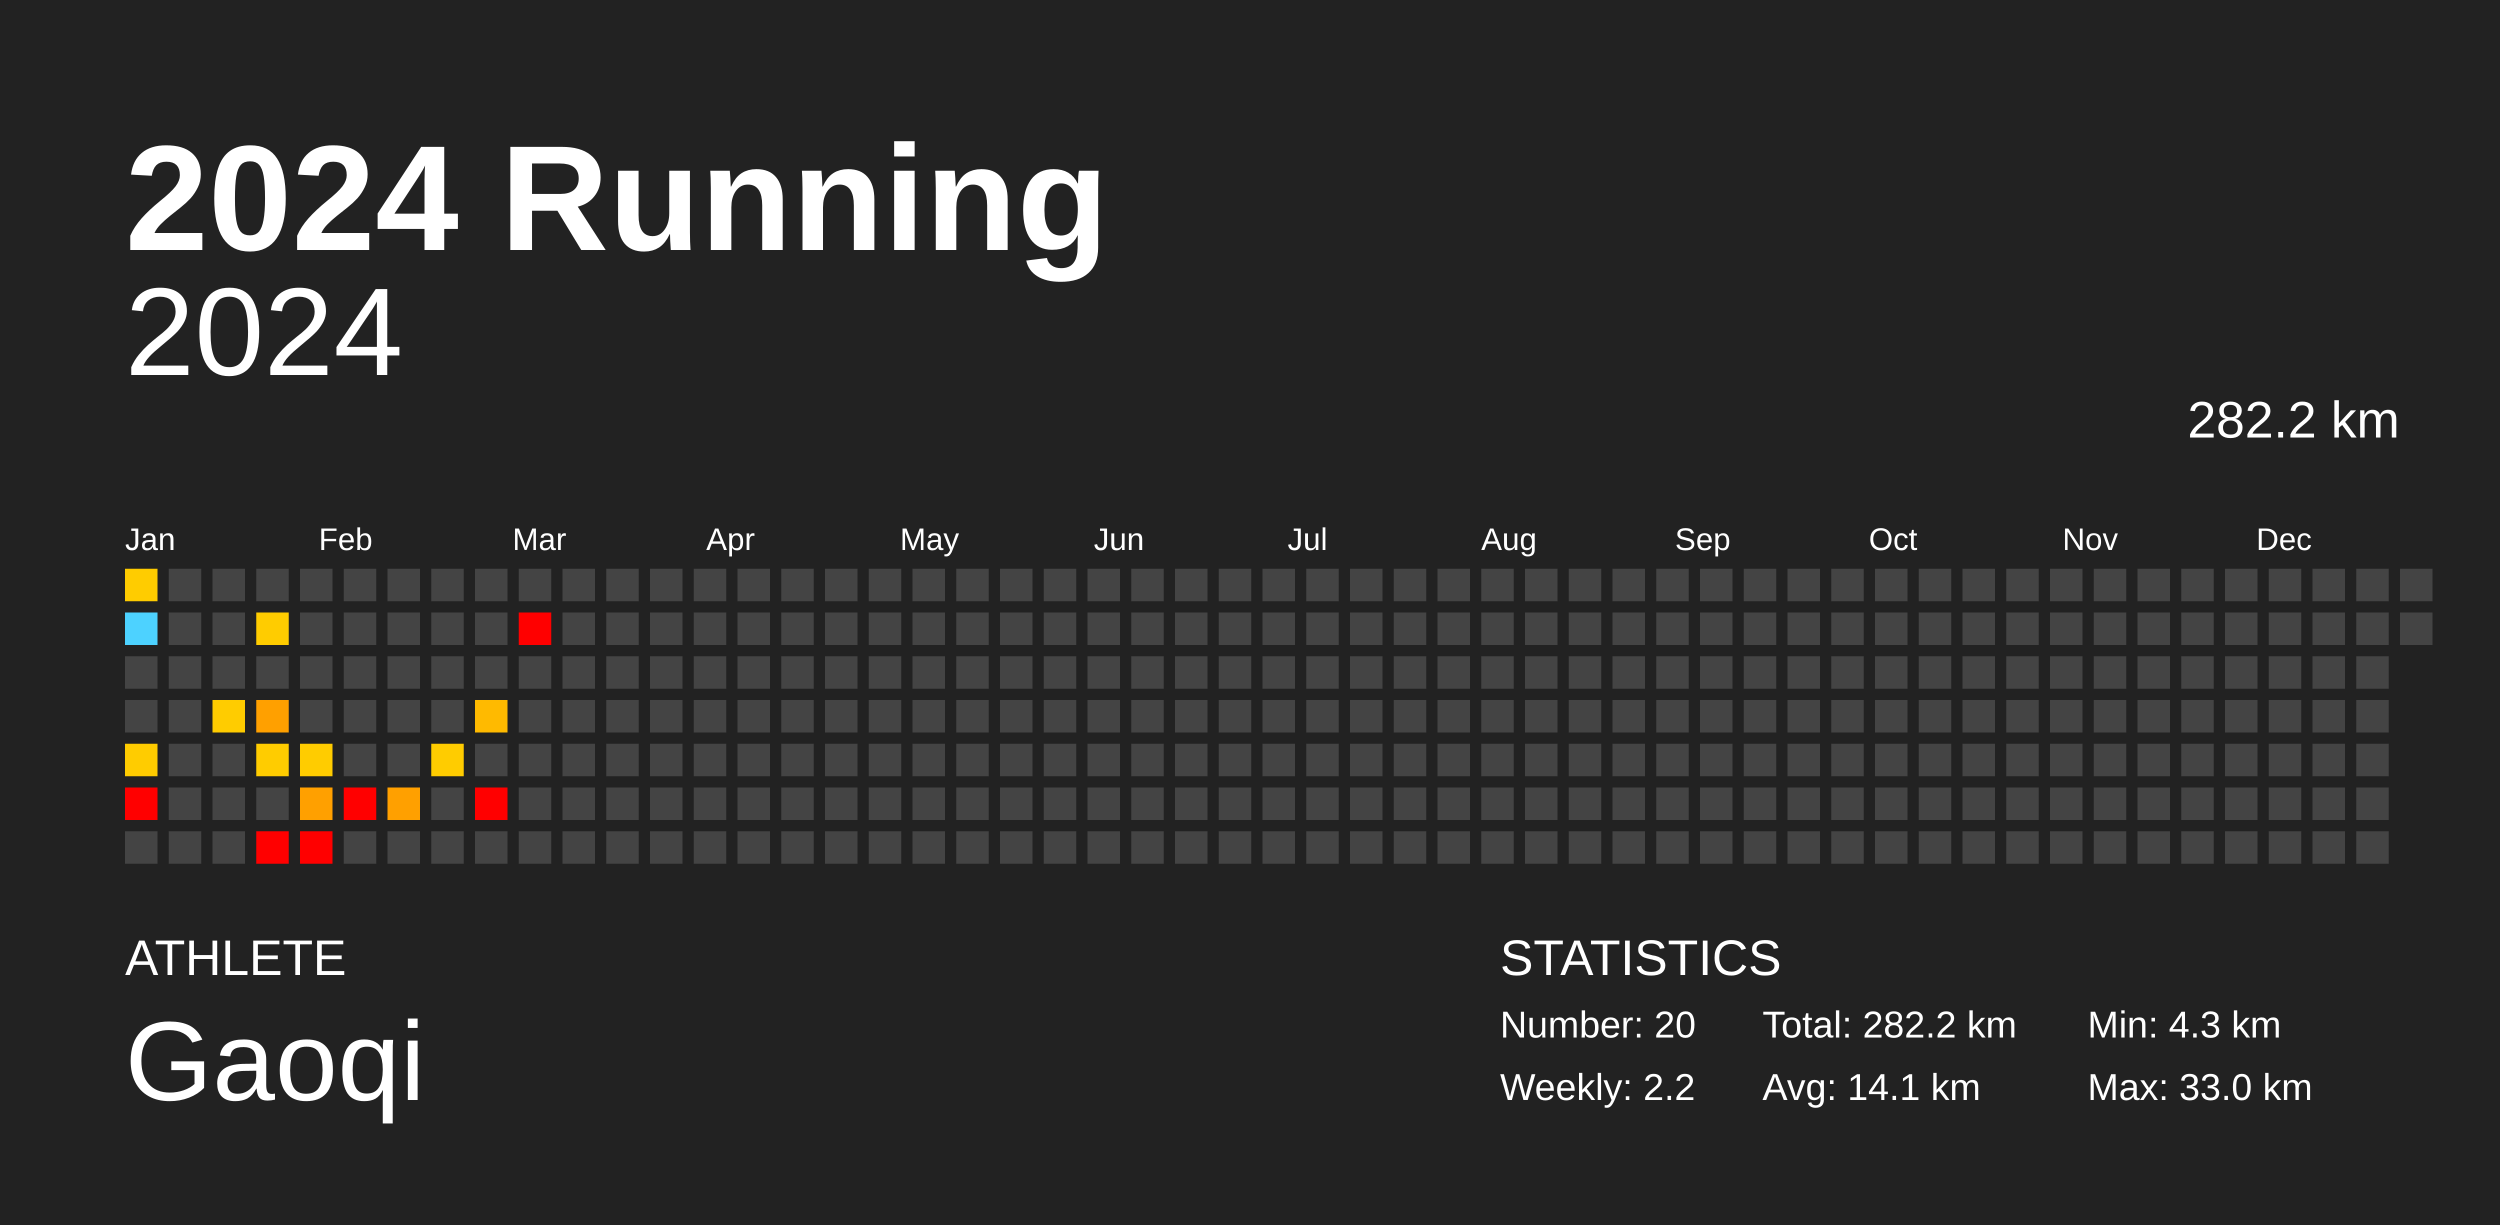
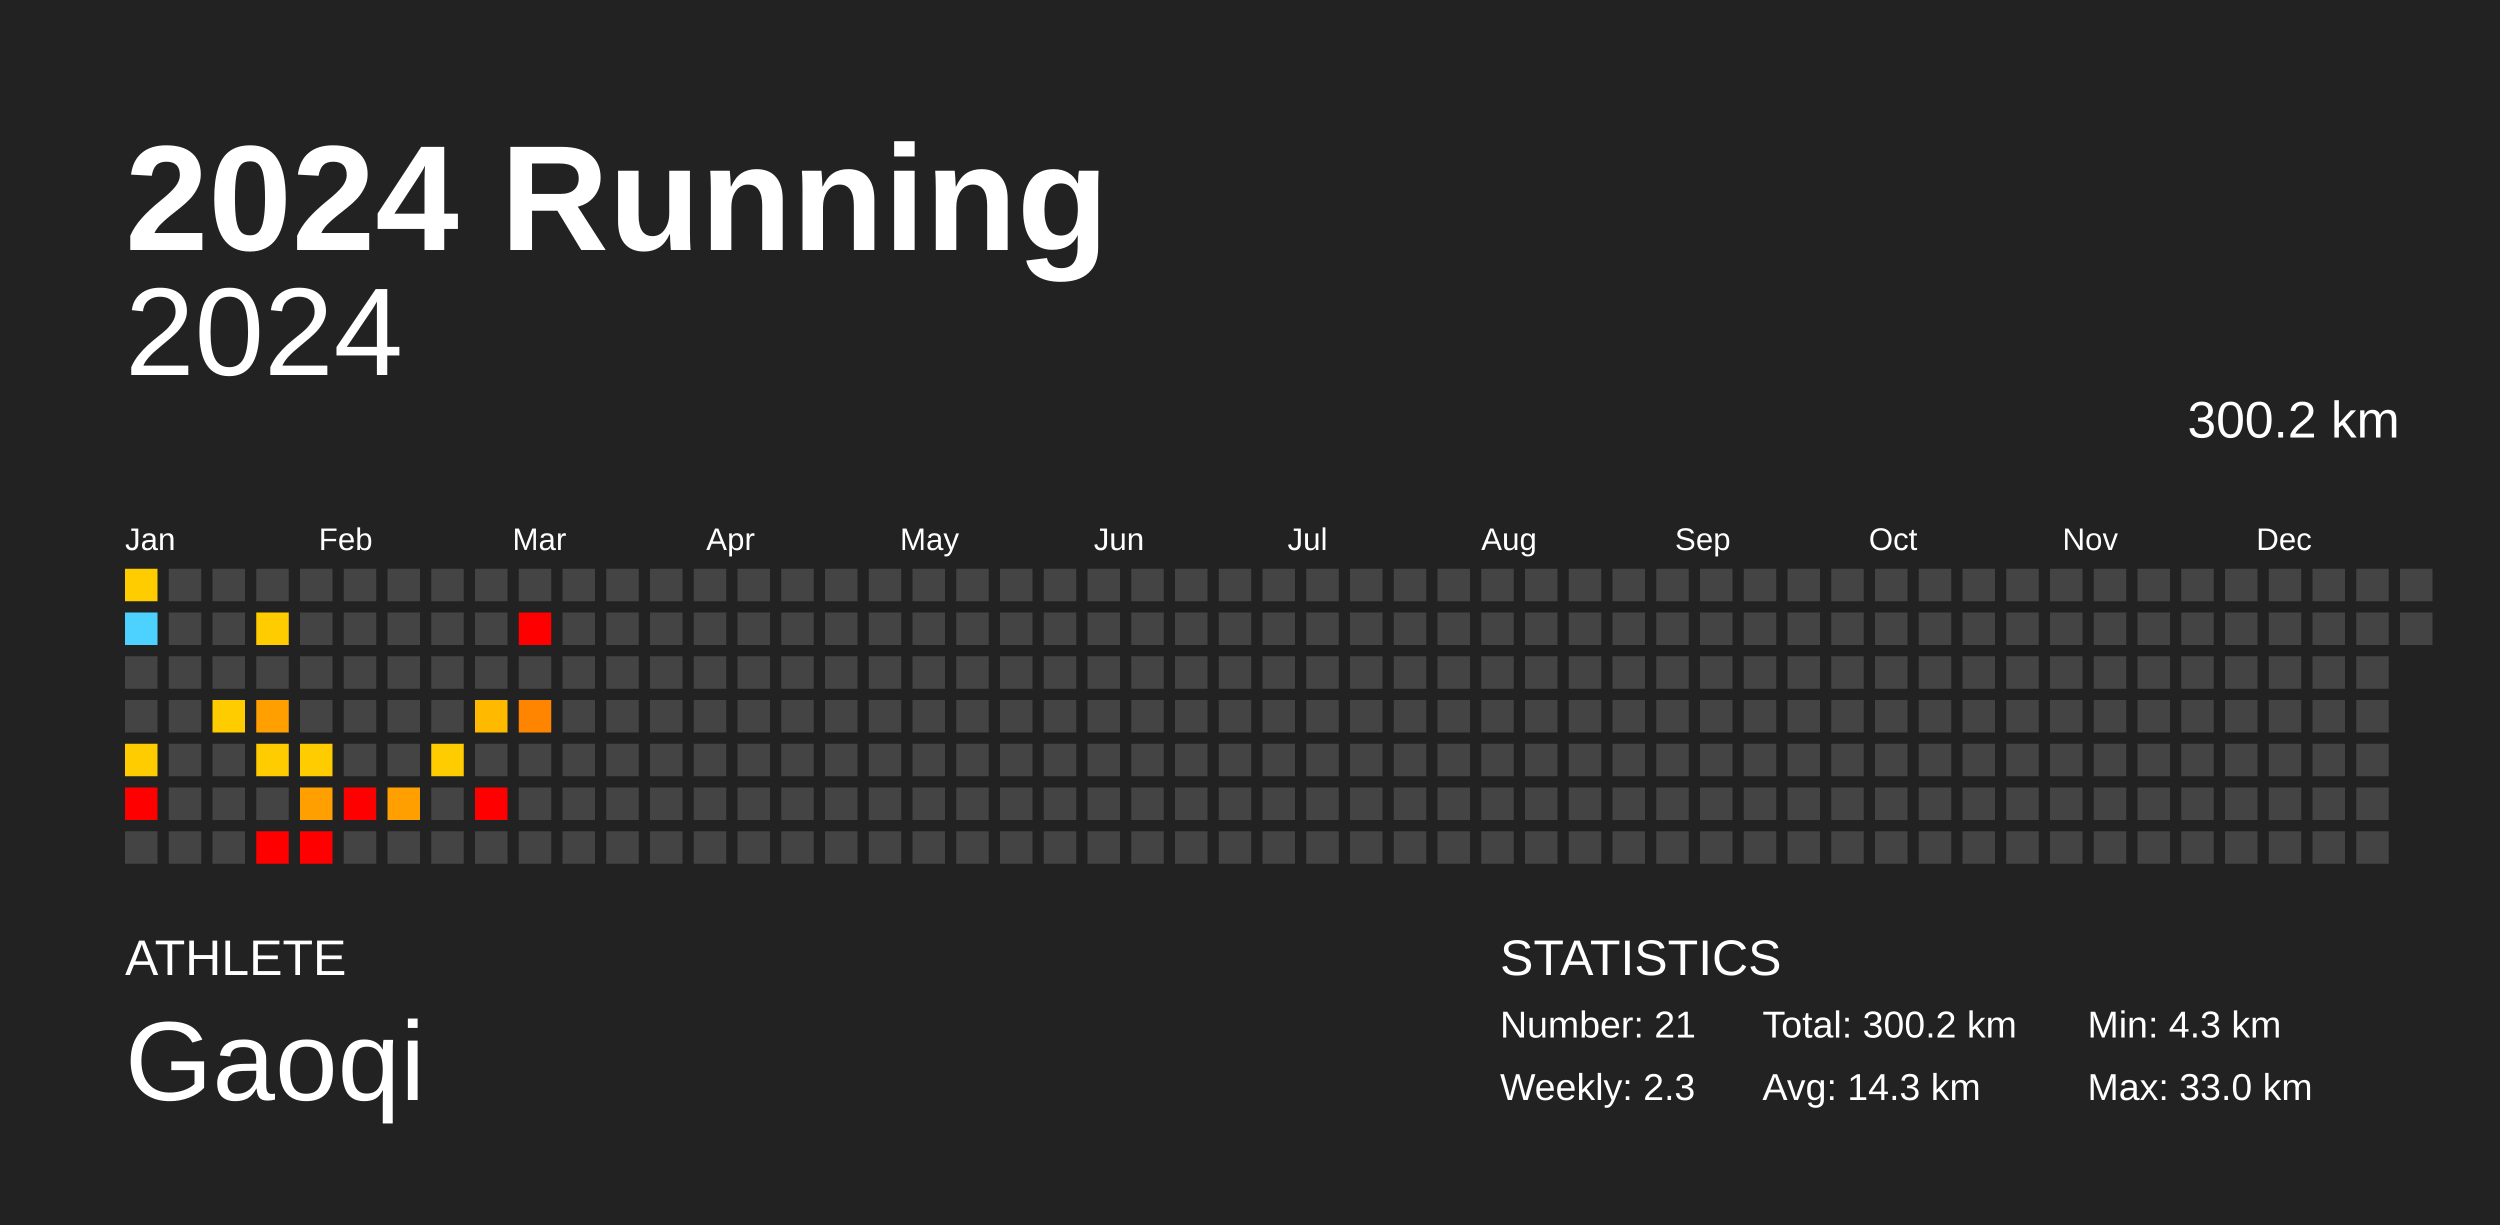
<svg xmlns="http://www.w3.org/2000/svg" baseProfile="full" height="98mm" version="1.1" viewBox="0,0,200,98" width="200mm">
  <defs />
  <rect fill="#222222" height="98" width="200" x="0" y="0" />
  <text fill="#FFFFFF" style="font-size:12px; font-family:Arial; font-weight:bold;" x="10" y="20">2024 Running</text>
  <text fill="#FFFFFF" style="font-size:4px; font-family:Arial" x="10" y="78">ATHLETE</text>
  <text fill="#FFFFFF" style="font-size:9px; font-family:Arial" x="10" y="88">Gaoqi</text>
  <text fill="#FFFFFF" style="font-size:4px; font-family:Arial" x="120" y="78">STATISTICS</text>
-   <text fill="#FFFFFF" style="font-size:3px; font-family:Arial" x="120" y="83">Number: 20</text>
-   <text fill="#FFFFFF" style="font-size:3px; font-family:Arial" x="120" y="88">Weekly: 2.2</text>
-   <text fill="#FFFFFF" style="font-size:3px; font-family:Arial" x="141" y="83">Total: 282.2 km</text>
-   <text fill="#FFFFFF" style="font-size:3px; font-family:Arial" x="141" y="88">Avg: 14.1 km</text>
+   <text fill="#FFFFFF" style="font-size:3px; font-family:Arial" x="120" y="83">Number: 21</text>
+   <text fill="#FFFFFF" style="font-size:3px; font-family:Arial" x="120" y="88">Weekly: 2.3</text>
+   <text fill="#FFFFFF" style="font-size:3px; font-family:Arial" x="141" y="83">Total: 300.2 km</text>
+   <text fill="#FFFFFF" style="font-size:3px; font-family:Arial" x="141" y="88">Avg: 14.3 km</text>
  <text fill="#FFFFFF" style="font-size:3px; font-family:Arial" x="167" y="83">Min: 4.3 km</text>
  <text fill="#FFFFFF" style="font-size:3px; font-family:Arial" x="167" y="88">Max: 33.0 km</text>
  <text alignment-baseline="hanging" fill="#FFFFFF" style="font-size:10.0px; font-family:Arial;" x="10" y="30">2024</text>
-   <text alignment-baseline="hanging" fill="#FFFFFF" style="font-size:4.125px; font-family:Arial;" x="175" y="35">282.2 km</text>
+   <text alignment-baseline="hanging" fill="#FFFFFF" style="font-size:4.125px; font-family:Arial;" x="175" y="35">300.2 km</text>
  <text fill="#FFFFFF" style="font-size:2.5px; font-family:Arial" x="10.0" y="44">Jan</text>
  <text fill="#FFFFFF" style="font-size:2.5px; font-family:Arial" x="25.5" y="44">Feb</text>
  <text fill="#FFFFFF" style="font-size:2.5px; font-family:Arial" x="41.0" y="44">Mar</text>
  <text fill="#FFFFFF" style="font-size:2.5px; font-family:Arial" x="56.5" y="44">Apr</text>
  <text fill="#FFFFFF" style="font-size:2.5px; font-family:Arial" x="72.0" y="44">May</text>
  <text fill="#FFFFFF" style="font-size:2.5px; font-family:Arial" x="87.5" y="44">Jun</text>
  <text fill="#FFFFFF" style="font-size:2.5px; font-family:Arial" x="103.0" y="44">Jul</text>
  <text fill="#FFFFFF" style="font-size:2.5px; font-family:Arial" x="118.5" y="44">Aug</text>
  <text fill="#FFFFFF" style="font-size:2.5px; font-family:Arial" x="134.0" y="44">Sep</text>
  <text fill="#FFFFFF" style="font-size:2.5px; font-family:Arial" x="149.5" y="44">Oct</text>
  <text fill="#FFFFFF" style="font-size:2.5px; font-family:Arial" x="165.0" y="44">Nov</text>
  <text fill="#FFFFFF" style="font-size:2.5px; font-family:Arial" x="180.5" y="44">Dec</text>
  <rect fill="#ffcc00" height="2.6" width="2.6" x="10.0" y="45.5" />
  <rect fill="#4dd2ff" height="2.6" width="2.6" x="10.0" y="49.0" />
  <rect fill="#444444" height="2.6" width="2.6" x="10.0" y="52.5" />
  <rect fill="#444444" height="2.6" width="2.6" x="10.0" y="56.0" />
  <rect fill="#ffcc00" height="2.6" width="2.6" x="10.0" y="59.5" />
  <rect fill="red" height="2.6" width="2.6" x="10.0" y="63.0" />
  <rect fill="#444444" height="2.6" width="2.6" x="10.0" y="66.5" />
  <rect fill="#444444" height="2.6" width="2.6" x="13.5" y="45.5" />
  <rect fill="#444444" height="2.6" width="2.6" x="13.5" y="49.0" />
  <rect fill="#444444" height="2.6" width="2.6" x="13.5" y="52.5" />
  <rect fill="#444444" height="2.6" width="2.6" x="13.5" y="56.0" />
  <rect fill="#444444" height="2.6" width="2.6" x="13.5" y="59.5" />
  <rect fill="#444444" height="2.6" width="2.6" x="13.5" y="63.0" />
  <rect fill="#444444" height="2.6" width="2.6" x="13.5" y="66.5" />
  <rect fill="#444444" height="2.6" width="2.6" x="17.0" y="45.5" />
  <rect fill="#444444" height="2.6" width="2.6" x="17.0" y="49.0" />
  <rect fill="#444444" height="2.6" width="2.6" x="17.0" y="52.5" />
  <rect fill="#ffcc00" height="2.6" width="2.6" x="17.0" y="56.0" />
  <rect fill="#444444" height="2.6" width="2.6" x="17.0" y="59.5" />
  <rect fill="#444444" height="2.6" width="2.6" x="17.0" y="63.0" />
  <rect fill="#444444" height="2.6" width="2.6" x="17.0" y="66.5" />
  <rect fill="#444444" height="2.6" width="2.6" x="20.5" y="45.5" />
  <rect fill="#ffcc00" height="2.6" width="2.6" x="20.5" y="49.0" />
  <rect fill="#444444" height="2.6" width="2.6" x="20.5" y="52.5" />
  <rect fill="#ffa000" height="2.6" width="2.6" x="20.5" y="56.0" />
  <rect fill="#ffcc00" height="2.6" width="2.6" x="20.5" y="59.5" />
  <rect fill="#444444" height="2.6" width="2.6" x="20.5" y="63.0" />
  <rect fill="red" height="2.6" width="2.6" x="20.5" y="66.5" />
  <rect fill="#444444" height="2.6" width="2.6" x="24.0" y="45.5" />
  <rect fill="#444444" height="2.6" width="2.6" x="24.0" y="49.0" />
  <rect fill="#444444" height="2.6" width="2.6" x="24.0" y="52.5" />
  <rect fill="#444444" height="2.6" width="2.6" x="24.0" y="56.0" />
  <rect fill="#ffcc00" height="2.6" width="2.6" x="24.0" y="59.5" />
  <rect fill="#ffa000" height="2.6" width="2.6" x="24.0" y="63.0" />
  <rect fill="red" height="2.6" width="2.6" x="24.0" y="66.5" />
  <rect fill="#444444" height="2.6" width="2.6" x="27.5" y="45.5" />
  <rect fill="#444444" height="2.6" width="2.6" x="27.5" y="49.0" />
  <rect fill="#444444" height="2.6" width="2.6" x="27.5" y="52.5" />
  <rect fill="#444444" height="2.6" width="2.6" x="27.5" y="56.0" />
  <rect fill="#444444" height="2.6" width="2.6" x="27.5" y="59.5" />
  <rect fill="red" height="2.6" width="2.6" x="27.5" y="63.0" />
  <rect fill="#444444" height="2.6" width="2.6" x="27.5" y="66.5" />
  <rect fill="#444444" height="2.6" width="2.6" x="31.0" y="45.5" />
  <rect fill="#444444" height="2.6" width="2.6" x="31.0" y="49.0" />
  <rect fill="#444444" height="2.6" width="2.6" x="31.0" y="52.5" />
  <rect fill="#444444" height="2.6" width="2.6" x="31.0" y="56.0" />
  <rect fill="#444444" height="2.6" width="2.6" x="31.0" y="59.5" />
  <rect fill="#ffa000" height="2.6" width="2.6" x="31.0" y="63.0" />
  <rect fill="#444444" height="2.6" width="2.6" x="31.0" y="66.5" />
  <rect fill="#444444" height="2.6" width="2.6" x="34.5" y="45.5" />
  <rect fill="#444444" height="2.6" width="2.6" x="34.5" y="49.0" />
  <rect fill="#444444" height="2.6" width="2.6" x="34.5" y="52.5" />
  <rect fill="#444444" height="2.6" width="2.6" x="34.5" y="56.0" />
  <rect fill="#ffcc00" height="2.6" width="2.6" x="34.5" y="59.5" />
  <rect fill="#444444" height="2.6" width="2.6" x="34.5" y="63.0" />
  <rect fill="#444444" height="2.6" width="2.6" x="34.5" y="66.5" />
  <rect fill="#444444" height="2.6" width="2.6" x="38.0" y="45.5" />
  <rect fill="#444444" height="2.6" width="2.6" x="38.0" y="49.0" />
  <rect fill="#444444" height="2.6" width="2.6" x="38.0" y="52.5" />
  <rect fill="#ffba00" height="2.6" width="2.6" x="38.0" y="56.0" />
  <rect fill="#444444" height="2.6" width="2.6" x="38.0" y="59.5" />
  <rect fill="red" height="2.6" width="2.6" x="38.0" y="63.0" />
  <rect fill="#444444" height="2.6" width="2.6" x="38.0" y="66.5" />
  <rect fill="#444444" height="2.6" width="2.6" x="41.5" y="45.5" />
  <rect fill="red" height="2.6" width="2.6" x="41.5" y="49.0" />
  <rect fill="#444444" height="2.6" width="2.6" x="41.5" y="52.5" />
-   <rect fill="#444444" height="2.6" width="2.6" x="41.5" y="56.0" />
+   <rect fill="#ff8500" height="2.6" width="2.6" x="41.5" y="56.0" />
  <rect fill="#444444" height="2.6" width="2.6" x="41.5" y="59.5" />
  <rect fill="#444444" height="2.6" width="2.6" x="41.5" y="63.0" />
  <rect fill="#444444" height="2.6" width="2.6" x="41.5" y="66.5" />
  <rect fill="#444444" height="2.6" width="2.6" x="45.0" y="45.5" />
  <rect fill="#444444" height="2.6" width="2.6" x="45.0" y="49.0" />
  <rect fill="#444444" height="2.6" width="2.6" x="45.0" y="52.5" />
  <rect fill="#444444" height="2.6" width="2.6" x="45.0" y="56.0" />
  <rect fill="#444444" height="2.6" width="2.6" x="45.0" y="59.5" />
  <rect fill="#444444" height="2.6" width="2.6" x="45.0" y="63.0" />
  <rect fill="#444444" height="2.6" width="2.6" x="45.0" y="66.5" />
  <rect fill="#444444" height="2.6" width="2.6" x="48.5" y="45.5" />
  <rect fill="#444444" height="2.6" width="2.6" x="48.5" y="49.0" />
  <rect fill="#444444" height="2.6" width="2.6" x="48.5" y="52.5" />
  <rect fill="#444444" height="2.6" width="2.6" x="48.5" y="56.0" />
  <rect fill="#444444" height="2.6" width="2.6" x="48.5" y="59.5" />
  <rect fill="#444444" height="2.6" width="2.6" x="48.5" y="63.0" />
  <rect fill="#444444" height="2.6" width="2.6" x="48.5" y="66.5" />
  <rect fill="#444444" height="2.6" width="2.6" x="52.0" y="45.5" />
  <rect fill="#444444" height="2.6" width="2.6" x="52.0" y="49.0" />
  <rect fill="#444444" height="2.6" width="2.6" x="52.0" y="52.5" />
  <rect fill="#444444" height="2.6" width="2.6" x="52.0" y="56.0" />
  <rect fill="#444444" height="2.6" width="2.6" x="52.0" y="59.5" />
  <rect fill="#444444" height="2.6" width="2.6" x="52.0" y="63.0" />
  <rect fill="#444444" height="2.6" width="2.6" x="52.0" y="66.5" />
  <rect fill="#444444" height="2.6" width="2.6" x="55.5" y="45.5" />
  <rect fill="#444444" height="2.6" width="2.6" x="55.5" y="49.0" />
  <rect fill="#444444" height="2.6" width="2.6" x="55.5" y="52.5" />
  <rect fill="#444444" height="2.6" width="2.6" x="55.5" y="56.0" />
  <rect fill="#444444" height="2.6" width="2.6" x="55.5" y="59.5" />
  <rect fill="#444444" height="2.6" width="2.6" x="55.5" y="63.0" />
  <rect fill="#444444" height="2.6" width="2.6" x="55.5" y="66.5" />
  <rect fill="#444444" height="2.6" width="2.6" x="59.0" y="45.5" />
  <rect fill="#444444" height="2.6" width="2.6" x="59.0" y="49.0" />
  <rect fill="#444444" height="2.6" width="2.6" x="59.0" y="52.5" />
  <rect fill="#444444" height="2.6" width="2.6" x="59.0" y="56.0" />
  <rect fill="#444444" height="2.6" width="2.6" x="59.0" y="59.5" />
  <rect fill="#444444" height="2.6" width="2.6" x="59.0" y="63.0" />
  <rect fill="#444444" height="2.6" width="2.6" x="59.0" y="66.5" />
  <rect fill="#444444" height="2.6" width="2.6" x="62.5" y="45.5" />
  <rect fill="#444444" height="2.6" width="2.6" x="62.5" y="49.0" />
  <rect fill="#444444" height="2.6" width="2.6" x="62.5" y="52.5" />
  <rect fill="#444444" height="2.6" width="2.6" x="62.5" y="56.0" />
  <rect fill="#444444" height="2.6" width="2.6" x="62.5" y="59.5" />
  <rect fill="#444444" height="2.6" width="2.6" x="62.5" y="63.0" />
  <rect fill="#444444" height="2.6" width="2.6" x="62.5" y="66.5" />
  <rect fill="#444444" height="2.6" width="2.6" x="66.0" y="45.5" />
  <rect fill="#444444" height="2.6" width="2.6" x="66.0" y="49.0" />
  <rect fill="#444444" height="2.6" width="2.6" x="66.0" y="52.5" />
  <rect fill="#444444" height="2.6" width="2.6" x="66.0" y="56.0" />
  <rect fill="#444444" height="2.6" width="2.6" x="66.0" y="59.5" />
  <rect fill="#444444" height="2.6" width="2.6" x="66.0" y="63.0" />
  <rect fill="#444444" height="2.6" width="2.6" x="66.0" y="66.5" />
  <rect fill="#444444" height="2.6" width="2.6" x="69.5" y="45.5" />
  <rect fill="#444444" height="2.6" width="2.6" x="69.5" y="49.0" />
  <rect fill="#444444" height="2.6" width="2.6" x="69.5" y="52.5" />
  <rect fill="#444444" height="2.6" width="2.6" x="69.5" y="56.0" />
  <rect fill="#444444" height="2.6" width="2.6" x="69.5" y="59.5" />
  <rect fill="#444444" height="2.6" width="2.6" x="69.5" y="63.0" />
  <rect fill="#444444" height="2.6" width="2.6" x="69.5" y="66.5" />
  <rect fill="#444444" height="2.6" width="2.6" x="73.0" y="45.5" />
  <rect fill="#444444" height="2.6" width="2.6" x="73.0" y="49.0" />
  <rect fill="#444444" height="2.6" width="2.6" x="73.0" y="52.5" />
  <rect fill="#444444" height="2.6" width="2.6" x="73.0" y="56.0" />
  <rect fill="#444444" height="2.6" width="2.6" x="73.0" y="59.5" />
  <rect fill="#444444" height="2.6" width="2.6" x="73.0" y="63.0" />
  <rect fill="#444444" height="2.6" width="2.6" x="73.0" y="66.5" />
  <rect fill="#444444" height="2.6" width="2.6" x="76.5" y="45.5" />
  <rect fill="#444444" height="2.6" width="2.6" x="76.5" y="49.0" />
  <rect fill="#444444" height="2.6" width="2.6" x="76.5" y="52.5" />
  <rect fill="#444444" height="2.6" width="2.6" x="76.5" y="56.0" />
  <rect fill="#444444" height="2.6" width="2.6" x="76.5" y="59.5" />
  <rect fill="#444444" height="2.6" width="2.6" x="76.5" y="63.0" />
  <rect fill="#444444" height="2.6" width="2.6" x="76.5" y="66.5" />
  <rect fill="#444444" height="2.6" width="2.6" x="80.0" y="45.5" />
  <rect fill="#444444" height="2.6" width="2.6" x="80.0" y="49.0" />
  <rect fill="#444444" height="2.6" width="2.6" x="80.0" y="52.5" />
  <rect fill="#444444" height="2.6" width="2.6" x="80.0" y="56.0" />
  <rect fill="#444444" height="2.6" width="2.6" x="80.0" y="59.5" />
  <rect fill="#444444" height="2.6" width="2.6" x="80.0" y="63.0" />
  <rect fill="#444444" height="2.6" width="2.6" x="80.0" y="66.5" />
  <rect fill="#444444" height="2.6" width="2.6" x="83.5" y="45.5" />
  <rect fill="#444444" height="2.6" width="2.6" x="83.5" y="49.0" />
  <rect fill="#444444" height="2.6" width="2.6" x="83.5" y="52.5" />
  <rect fill="#444444" height="2.6" width="2.6" x="83.5" y="56.0" />
  <rect fill="#444444" height="2.6" width="2.6" x="83.5" y="59.5" />
  <rect fill="#444444" height="2.6" width="2.6" x="83.5" y="63.0" />
  <rect fill="#444444" height="2.6" width="2.6" x="83.5" y="66.5" />
  <rect fill="#444444" height="2.6" width="2.6" x="87.0" y="45.5" />
  <rect fill="#444444" height="2.6" width="2.6" x="87.0" y="49.0" />
  <rect fill="#444444" height="2.6" width="2.6" x="87.0" y="52.5" />
  <rect fill="#444444" height="2.6" width="2.6" x="87.0" y="56.0" />
  <rect fill="#444444" height="2.6" width="2.6" x="87.0" y="59.5" />
  <rect fill="#444444" height="2.6" width="2.6" x="87.0" y="63.0" />
  <rect fill="#444444" height="2.6" width="2.6" x="87.0" y="66.5" />
  <rect fill="#444444" height="2.6" width="2.6" x="90.5" y="45.5" />
  <rect fill="#444444" height="2.6" width="2.6" x="90.5" y="49.0" />
  <rect fill="#444444" height="2.6" width="2.6" x="90.5" y="52.5" />
  <rect fill="#444444" height="2.6" width="2.6" x="90.5" y="56.0" />
  <rect fill="#444444" height="2.6" width="2.6" x="90.5" y="59.5" />
  <rect fill="#444444" height="2.6" width="2.6" x="90.5" y="63.0" />
  <rect fill="#444444" height="2.6" width="2.6" x="90.5" y="66.5" />
  <rect fill="#444444" height="2.6" width="2.6" x="94.0" y="45.5" />
  <rect fill="#444444" height="2.6" width="2.6" x="94.0" y="49.0" />
  <rect fill="#444444" height="2.6" width="2.6" x="94.0" y="52.5" />
  <rect fill="#444444" height="2.6" width="2.6" x="94.0" y="56.0" />
  <rect fill="#444444" height="2.6" width="2.6" x="94.0" y="59.5" />
  <rect fill="#444444" height="2.6" width="2.6" x="94.0" y="63.0" />
  <rect fill="#444444" height="2.6" width="2.6" x="94.0" y="66.5" />
  <rect fill="#444444" height="2.6" width="2.6" x="97.5" y="45.5" />
  <rect fill="#444444" height="2.6" width="2.6" x="97.5" y="49.0" />
  <rect fill="#444444" height="2.6" width="2.6" x="97.5" y="52.5" />
  <rect fill="#444444" height="2.6" width="2.6" x="97.5" y="56.0" />
  <rect fill="#444444" height="2.6" width="2.6" x="97.5" y="59.5" />
  <rect fill="#444444" height="2.6" width="2.6" x="97.5" y="63.0" />
  <rect fill="#444444" height="2.6" width="2.6" x="97.5" y="66.5" />
  <rect fill="#444444" height="2.6" width="2.6" x="101.0" y="45.5" />
  <rect fill="#444444" height="2.6" width="2.6" x="101.0" y="49.0" />
  <rect fill="#444444" height="2.6" width="2.6" x="101.0" y="52.5" />
  <rect fill="#444444" height="2.6" width="2.6" x="101.0" y="56.0" />
  <rect fill="#444444" height="2.6" width="2.6" x="101.0" y="59.5" />
  <rect fill="#444444" height="2.6" width="2.6" x="101.0" y="63.0" />
  <rect fill="#444444" height="2.6" width="2.6" x="101.0" y="66.5" />
  <rect fill="#444444" height="2.6" width="2.6" x="104.5" y="45.5" />
  <rect fill="#444444" height="2.6" width="2.6" x="104.5" y="49.0" />
  <rect fill="#444444" height="2.6" width="2.6" x="104.5" y="52.5" />
  <rect fill="#444444" height="2.6" width="2.6" x="104.5" y="56.0" />
  <rect fill="#444444" height="2.6" width="2.6" x="104.5" y="59.5" />
  <rect fill="#444444" height="2.6" width="2.6" x="104.5" y="63.0" />
  <rect fill="#444444" height="2.6" width="2.6" x="104.5" y="66.5" />
  <rect fill="#444444" height="2.6" width="2.6" x="108.0" y="45.5" />
  <rect fill="#444444" height="2.6" width="2.6" x="108.0" y="49.0" />
  <rect fill="#444444" height="2.6" width="2.6" x="108.0" y="52.5" />
  <rect fill="#444444" height="2.6" width="2.6" x="108.0" y="56.0" />
  <rect fill="#444444" height="2.6" width="2.6" x="108.0" y="59.5" />
  <rect fill="#444444" height="2.6" width="2.6" x="108.0" y="63.0" />
  <rect fill="#444444" height="2.6" width="2.6" x="108.0" y="66.5" />
  <rect fill="#444444" height="2.6" width="2.6" x="111.5" y="45.5" />
  <rect fill="#444444" height="2.6" width="2.6" x="111.5" y="49.0" />
  <rect fill="#444444" height="2.6" width="2.6" x="111.5" y="52.5" />
  <rect fill="#444444" height="2.6" width="2.6" x="111.5" y="56.0" />
  <rect fill="#444444" height="2.6" width="2.6" x="111.5" y="59.5" />
  <rect fill="#444444" height="2.6" width="2.6" x="111.5" y="63.0" />
  <rect fill="#444444" height="2.6" width="2.6" x="111.5" y="66.5" />
  <rect fill="#444444" height="2.6" width="2.6" x="115.0" y="45.5" />
  <rect fill="#444444" height="2.6" width="2.6" x="115.0" y="49.0" />
  <rect fill="#444444" height="2.6" width="2.6" x="115.0" y="52.5" />
  <rect fill="#444444" height="2.6" width="2.6" x="115.0" y="56.0" />
  <rect fill="#444444" height="2.6" width="2.6" x="115.0" y="59.5" />
  <rect fill="#444444" height="2.6" width="2.6" x="115.0" y="63.0" />
  <rect fill="#444444" height="2.6" width="2.6" x="115.0" y="66.5" />
  <rect fill="#444444" height="2.6" width="2.6" x="118.5" y="45.5" />
  <rect fill="#444444" height="2.6" width="2.6" x="118.5" y="49.0" />
  <rect fill="#444444" height="2.6" width="2.6" x="118.5" y="52.5" />
  <rect fill="#444444" height="2.6" width="2.6" x="118.5" y="56.0" />
  <rect fill="#444444" height="2.6" width="2.6" x="118.5" y="59.5" />
  <rect fill="#444444" height="2.6" width="2.6" x="118.5" y="63.0" />
  <rect fill="#444444" height="2.6" width="2.6" x="118.5" y="66.5" />
  <rect fill="#444444" height="2.6" width="2.6" x="122.0" y="45.5" />
  <rect fill="#444444" height="2.6" width="2.6" x="122.0" y="49.0" />
  <rect fill="#444444" height="2.6" width="2.6" x="122.0" y="52.5" />
  <rect fill="#444444" height="2.6" width="2.6" x="122.0" y="56.0" />
  <rect fill="#444444" height="2.6" width="2.6" x="122.0" y="59.5" />
  <rect fill="#444444" height="2.6" width="2.6" x="122.0" y="63.0" />
  <rect fill="#444444" height="2.6" width="2.6" x="122.0" y="66.5" />
  <rect fill="#444444" height="2.6" width="2.6" x="125.5" y="45.5" />
  <rect fill="#444444" height="2.6" width="2.6" x="125.5" y="49.0" />
  <rect fill="#444444" height="2.6" width="2.6" x="125.5" y="52.5" />
  <rect fill="#444444" height="2.6" width="2.6" x="125.5" y="56.0" />
  <rect fill="#444444" height="2.6" width="2.6" x="125.5" y="59.5" />
  <rect fill="#444444" height="2.6" width="2.6" x="125.5" y="63.0" />
  <rect fill="#444444" height="2.6" width="2.6" x="125.5" y="66.5" />
  <rect fill="#444444" height="2.6" width="2.6" x="129.0" y="45.5" />
  <rect fill="#444444" height="2.6" width="2.6" x="129.0" y="49.0" />
  <rect fill="#444444" height="2.6" width="2.6" x="129.0" y="52.5" />
  <rect fill="#444444" height="2.6" width="2.6" x="129.0" y="56.0" />
  <rect fill="#444444" height="2.6" width="2.6" x="129.0" y="59.5" />
  <rect fill="#444444" height="2.6" width="2.6" x="129.0" y="63.0" />
  <rect fill="#444444" height="2.6" width="2.6" x="129.0" y="66.5" />
  <rect fill="#444444" height="2.6" width="2.6" x="132.5" y="45.5" />
  <rect fill="#444444" height="2.6" width="2.6" x="132.5" y="49.0" />
  <rect fill="#444444" height="2.6" width="2.6" x="132.5" y="52.5" />
  <rect fill="#444444" height="2.6" width="2.6" x="132.5" y="56.0" />
  <rect fill="#444444" height="2.6" width="2.6" x="132.5" y="59.5" />
  <rect fill="#444444" height="2.6" width="2.6" x="132.5" y="63.0" />
  <rect fill="#444444" height="2.6" width="2.6" x="132.5" y="66.5" />
  <rect fill="#444444" height="2.6" width="2.6" x="136.0" y="45.5" />
  <rect fill="#444444" height="2.6" width="2.6" x="136.0" y="49.0" />
  <rect fill="#444444" height="2.6" width="2.6" x="136.0" y="52.5" />
  <rect fill="#444444" height="2.6" width="2.6" x="136.0" y="56.0" />
  <rect fill="#444444" height="2.6" width="2.6" x="136.0" y="59.5" />
  <rect fill="#444444" height="2.6" width="2.6" x="136.0" y="63.0" />
  <rect fill="#444444" height="2.6" width="2.6" x="136.0" y="66.5" />
  <rect fill="#444444" height="2.6" width="2.6" x="139.5" y="45.5" />
  <rect fill="#444444" height="2.6" width="2.6" x="139.5" y="49.0" />
  <rect fill="#444444" height="2.6" width="2.6" x="139.5" y="52.5" />
  <rect fill="#444444" height="2.6" width="2.6" x="139.5" y="56.0" />
  <rect fill="#444444" height="2.6" width="2.6" x="139.5" y="59.5" />
  <rect fill="#444444" height="2.6" width="2.6" x="139.5" y="63.0" />
  <rect fill="#444444" height="2.6" width="2.6" x="139.5" y="66.5" />
  <rect fill="#444444" height="2.6" width="2.6" x="143.0" y="45.5" />
  <rect fill="#444444" height="2.6" width="2.6" x="143.0" y="49.0" />
  <rect fill="#444444" height="2.6" width="2.6" x="143.0" y="52.5" />
  <rect fill="#444444" height="2.6" width="2.6" x="143.0" y="56.0" />
  <rect fill="#444444" height="2.6" width="2.6" x="143.0" y="59.5" />
  <rect fill="#444444" height="2.6" width="2.6" x="143.0" y="63.0" />
  <rect fill="#444444" height="2.6" width="2.6" x="143.0" y="66.5" />
  <rect fill="#444444" height="2.6" width="2.6" x="146.5" y="45.5" />
  <rect fill="#444444" height="2.6" width="2.6" x="146.5" y="49.0" />
  <rect fill="#444444" height="2.6" width="2.6" x="146.5" y="52.5" />
  <rect fill="#444444" height="2.6" width="2.6" x="146.5" y="56.0" />
  <rect fill="#444444" height="2.6" width="2.6" x="146.5" y="59.5" />
  <rect fill="#444444" height="2.6" width="2.6" x="146.5" y="63.0" />
  <rect fill="#444444" height="2.6" width="2.6" x="146.5" y="66.5" />
  <rect fill="#444444" height="2.6" width="2.6" x="150.0" y="45.5" />
  <rect fill="#444444" height="2.6" width="2.6" x="150.0" y="49.0" />
  <rect fill="#444444" height="2.6" width="2.6" x="150.0" y="52.5" />
  <rect fill="#444444" height="2.6" width="2.6" x="150.0" y="56.0" />
  <rect fill="#444444" height="2.6" width="2.6" x="150.0" y="59.5" />
  <rect fill="#444444" height="2.6" width="2.6" x="150.0" y="63.0" />
  <rect fill="#444444" height="2.6" width="2.6" x="150.0" y="66.5" />
  <rect fill="#444444" height="2.6" width="2.6" x="153.5" y="45.5" />
  <rect fill="#444444" height="2.6" width="2.6" x="153.5" y="49.0" />
  <rect fill="#444444" height="2.6" width="2.6" x="153.5" y="52.5" />
  <rect fill="#444444" height="2.6" width="2.6" x="153.5" y="56.0" />
  <rect fill="#444444" height="2.6" width="2.6" x="153.5" y="59.5" />
  <rect fill="#444444" height="2.6" width="2.6" x="153.5" y="63.0" />
  <rect fill="#444444" height="2.6" width="2.6" x="153.5" y="66.5" />
  <rect fill="#444444" height="2.6" width="2.6" x="157.0" y="45.5" />
  <rect fill="#444444" height="2.6" width="2.6" x="157.0" y="49.0" />
  <rect fill="#444444" height="2.6" width="2.6" x="157.0" y="52.5" />
  <rect fill="#444444" height="2.6" width="2.6" x="157.0" y="56.0" />
  <rect fill="#444444" height="2.6" width="2.6" x="157.0" y="59.5" />
  <rect fill="#444444" height="2.6" width="2.6" x="157.0" y="63.0" />
  <rect fill="#444444" height="2.6" width="2.6" x="157.0" y="66.5" />
  <rect fill="#444444" height="2.6" width="2.6" x="160.5" y="45.5" />
  <rect fill="#444444" height="2.6" width="2.6" x="160.5" y="49.0" />
  <rect fill="#444444" height="2.6" width="2.6" x="160.5" y="52.5" />
  <rect fill="#444444" height="2.6" width="2.6" x="160.5" y="56.0" />
  <rect fill="#444444" height="2.6" width="2.6" x="160.5" y="59.5" />
  <rect fill="#444444" height="2.6" width="2.6" x="160.5" y="63.0" />
  <rect fill="#444444" height="2.6" width="2.6" x="160.5" y="66.5" />
  <rect fill="#444444" height="2.6" width="2.6" x="164.0" y="45.5" />
  <rect fill="#444444" height="2.6" width="2.6" x="164.0" y="49.0" />
  <rect fill="#444444" height="2.6" width="2.6" x="164.0" y="52.5" />
  <rect fill="#444444" height="2.6" width="2.6" x="164.0" y="56.0" />
  <rect fill="#444444" height="2.6" width="2.6" x="164.0" y="59.5" />
  <rect fill="#444444" height="2.6" width="2.6" x="164.0" y="63.0" />
  <rect fill="#444444" height="2.6" width="2.6" x="164.0" y="66.5" />
  <rect fill="#444444" height="2.6" width="2.6" x="167.5" y="45.5" />
  <rect fill="#444444" height="2.6" width="2.6" x="167.5" y="49.0" />
  <rect fill="#444444" height="2.6" width="2.6" x="167.5" y="52.5" />
  <rect fill="#444444" height="2.6" width="2.6" x="167.5" y="56.0" />
  <rect fill="#444444" height="2.6" width="2.6" x="167.5" y="59.5" />
  <rect fill="#444444" height="2.6" width="2.6" x="167.5" y="63.0" />
  <rect fill="#444444" height="2.6" width="2.6" x="167.5" y="66.5" />
  <rect fill="#444444" height="2.6" width="2.6" x="171.0" y="45.5" />
  <rect fill="#444444" height="2.6" width="2.6" x="171.0" y="49.0" />
  <rect fill="#444444" height="2.6" width="2.6" x="171.0" y="52.5" />
  <rect fill="#444444" height="2.6" width="2.6" x="171.0" y="56.0" />
  <rect fill="#444444" height="2.6" width="2.6" x="171.0" y="59.5" />
  <rect fill="#444444" height="2.6" width="2.6" x="171.0" y="63.0" />
  <rect fill="#444444" height="2.6" width="2.6" x="171.0" y="66.5" />
  <rect fill="#444444" height="2.6" width="2.6" x="174.5" y="45.5" />
  <rect fill="#444444" height="2.6" width="2.6" x="174.5" y="49.0" />
  <rect fill="#444444" height="2.6" width="2.6" x="174.5" y="52.5" />
  <rect fill="#444444" height="2.6" width="2.6" x="174.5" y="56.0" />
  <rect fill="#444444" height="2.6" width="2.6" x="174.5" y="59.5" />
  <rect fill="#444444" height="2.6" width="2.6" x="174.5" y="63.0" />
  <rect fill="#444444" height="2.6" width="2.6" x="174.5" y="66.5" />
  <rect fill="#444444" height="2.6" width="2.6" x="178.0" y="45.5" />
  <rect fill="#444444" height="2.6" width="2.6" x="178.0" y="49.0" />
  <rect fill="#444444" height="2.6" width="2.6" x="178.0" y="52.5" />
  <rect fill="#444444" height="2.6" width="2.6" x="178.0" y="56.0" />
  <rect fill="#444444" height="2.6" width="2.6" x="178.0" y="59.5" />
  <rect fill="#444444" height="2.6" width="2.6" x="178.0" y="63.0" />
  <rect fill="#444444" height="2.6" width="2.6" x="178.0" y="66.5" />
  <rect fill="#444444" height="2.6" width="2.6" x="181.5" y="45.5" />
  <rect fill="#444444" height="2.6" width="2.6" x="181.5" y="49.0" />
  <rect fill="#444444" height="2.6" width="2.6" x="181.5" y="52.5" />
  <rect fill="#444444" height="2.6" width="2.6" x="181.5" y="56.0" />
  <rect fill="#444444" height="2.6" width="2.6" x="181.5" y="59.5" />
  <rect fill="#444444" height="2.6" width="2.6" x="181.5" y="63.0" />
  <rect fill="#444444" height="2.6" width="2.6" x="181.5" y="66.5" />
  <rect fill="#444444" height="2.6" width="2.6" x="185.0" y="45.5" />
  <rect fill="#444444" height="2.6" width="2.6" x="185.0" y="49.0" />
  <rect fill="#444444" height="2.6" width="2.6" x="185.0" y="52.5" />
  <rect fill="#444444" height="2.6" width="2.6" x="185.0" y="56.0" />
  <rect fill="#444444" height="2.6" width="2.6" x="185.0" y="59.5" />
  <rect fill="#444444" height="2.6" width="2.6" x="185.0" y="63.0" />
  <rect fill="#444444" height="2.6" width="2.6" x="185.0" y="66.5" />
  <rect fill="#444444" height="2.6" width="2.6" x="188.5" y="45.5" />
  <rect fill="#444444" height="2.6" width="2.6" x="188.5" y="49.0" />
  <rect fill="#444444" height="2.6" width="2.6" x="188.5" y="52.5" />
  <rect fill="#444444" height="2.6" width="2.6" x="188.5" y="56.0" />
  <rect fill="#444444" height="2.6" width="2.6" x="188.5" y="59.5" />
  <rect fill="#444444" height="2.6" width="2.6" x="188.5" y="63.0" />
  <rect fill="#444444" height="2.6" width="2.6" x="188.5" y="66.5" />
  <rect fill="#444444" height="2.6" width="2.6" x="192.0" y="45.5" />
  <rect fill="#444444" height="2.6" width="2.6" x="192.0" y="49.0" />
</svg>
